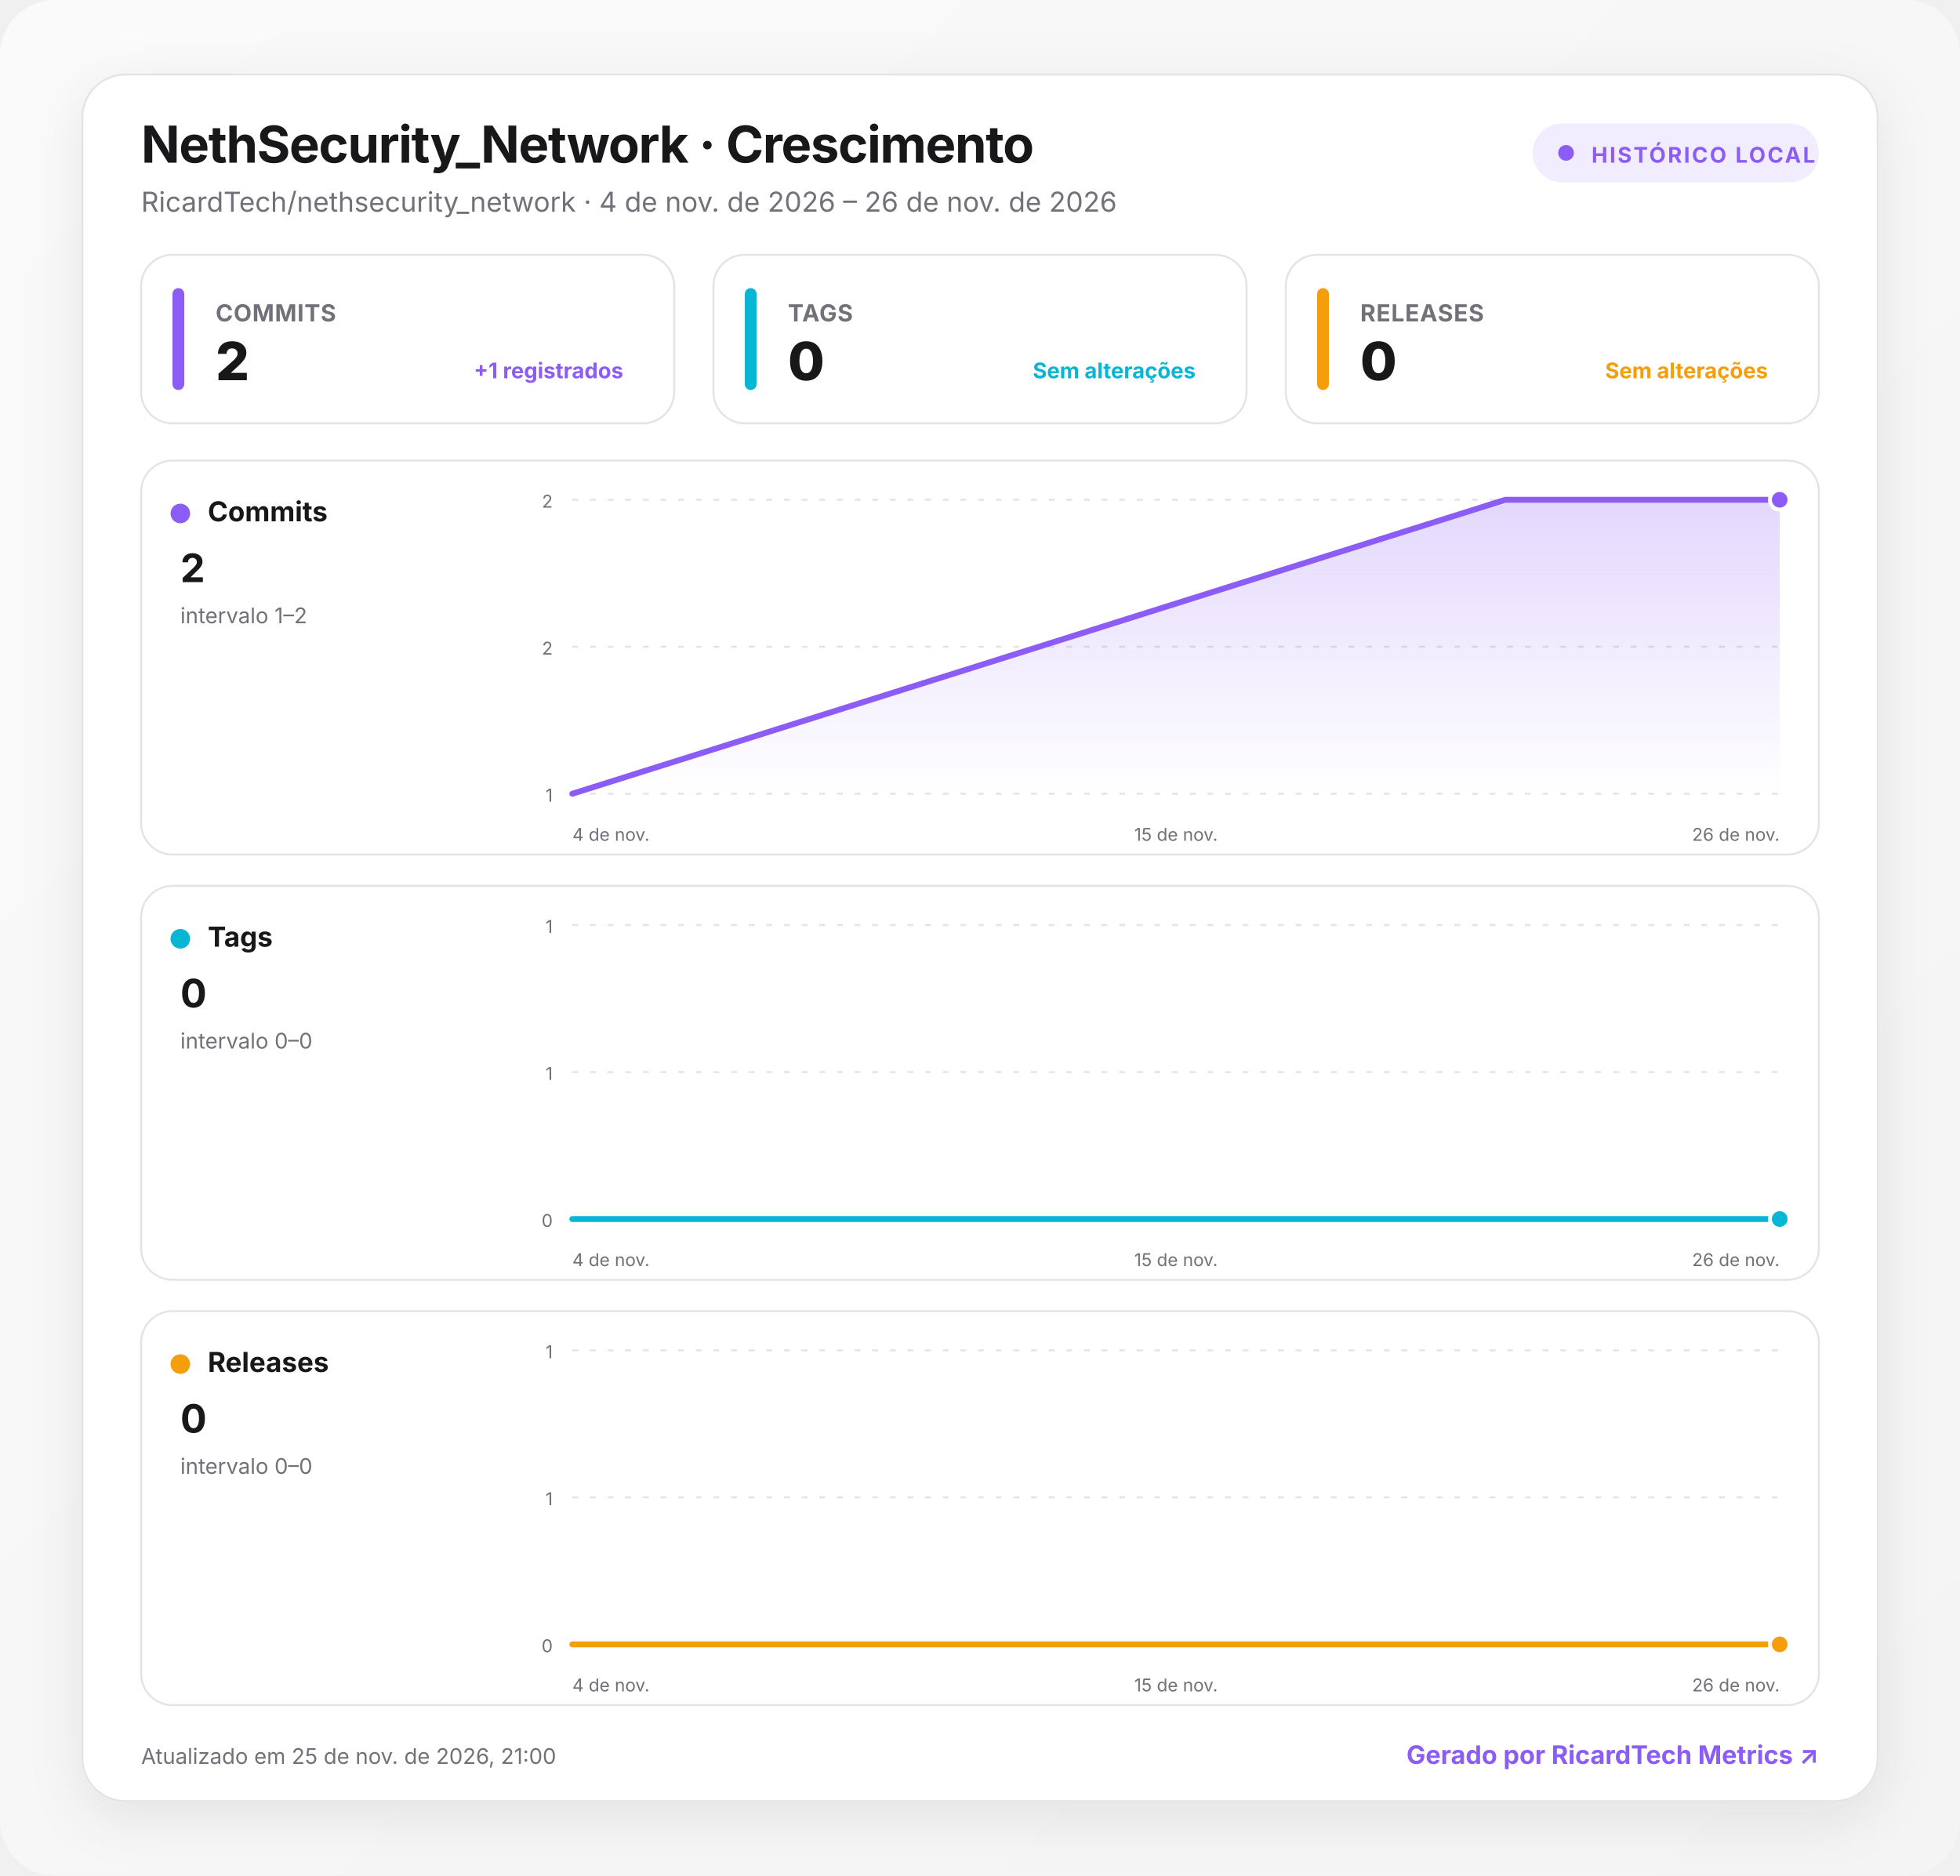
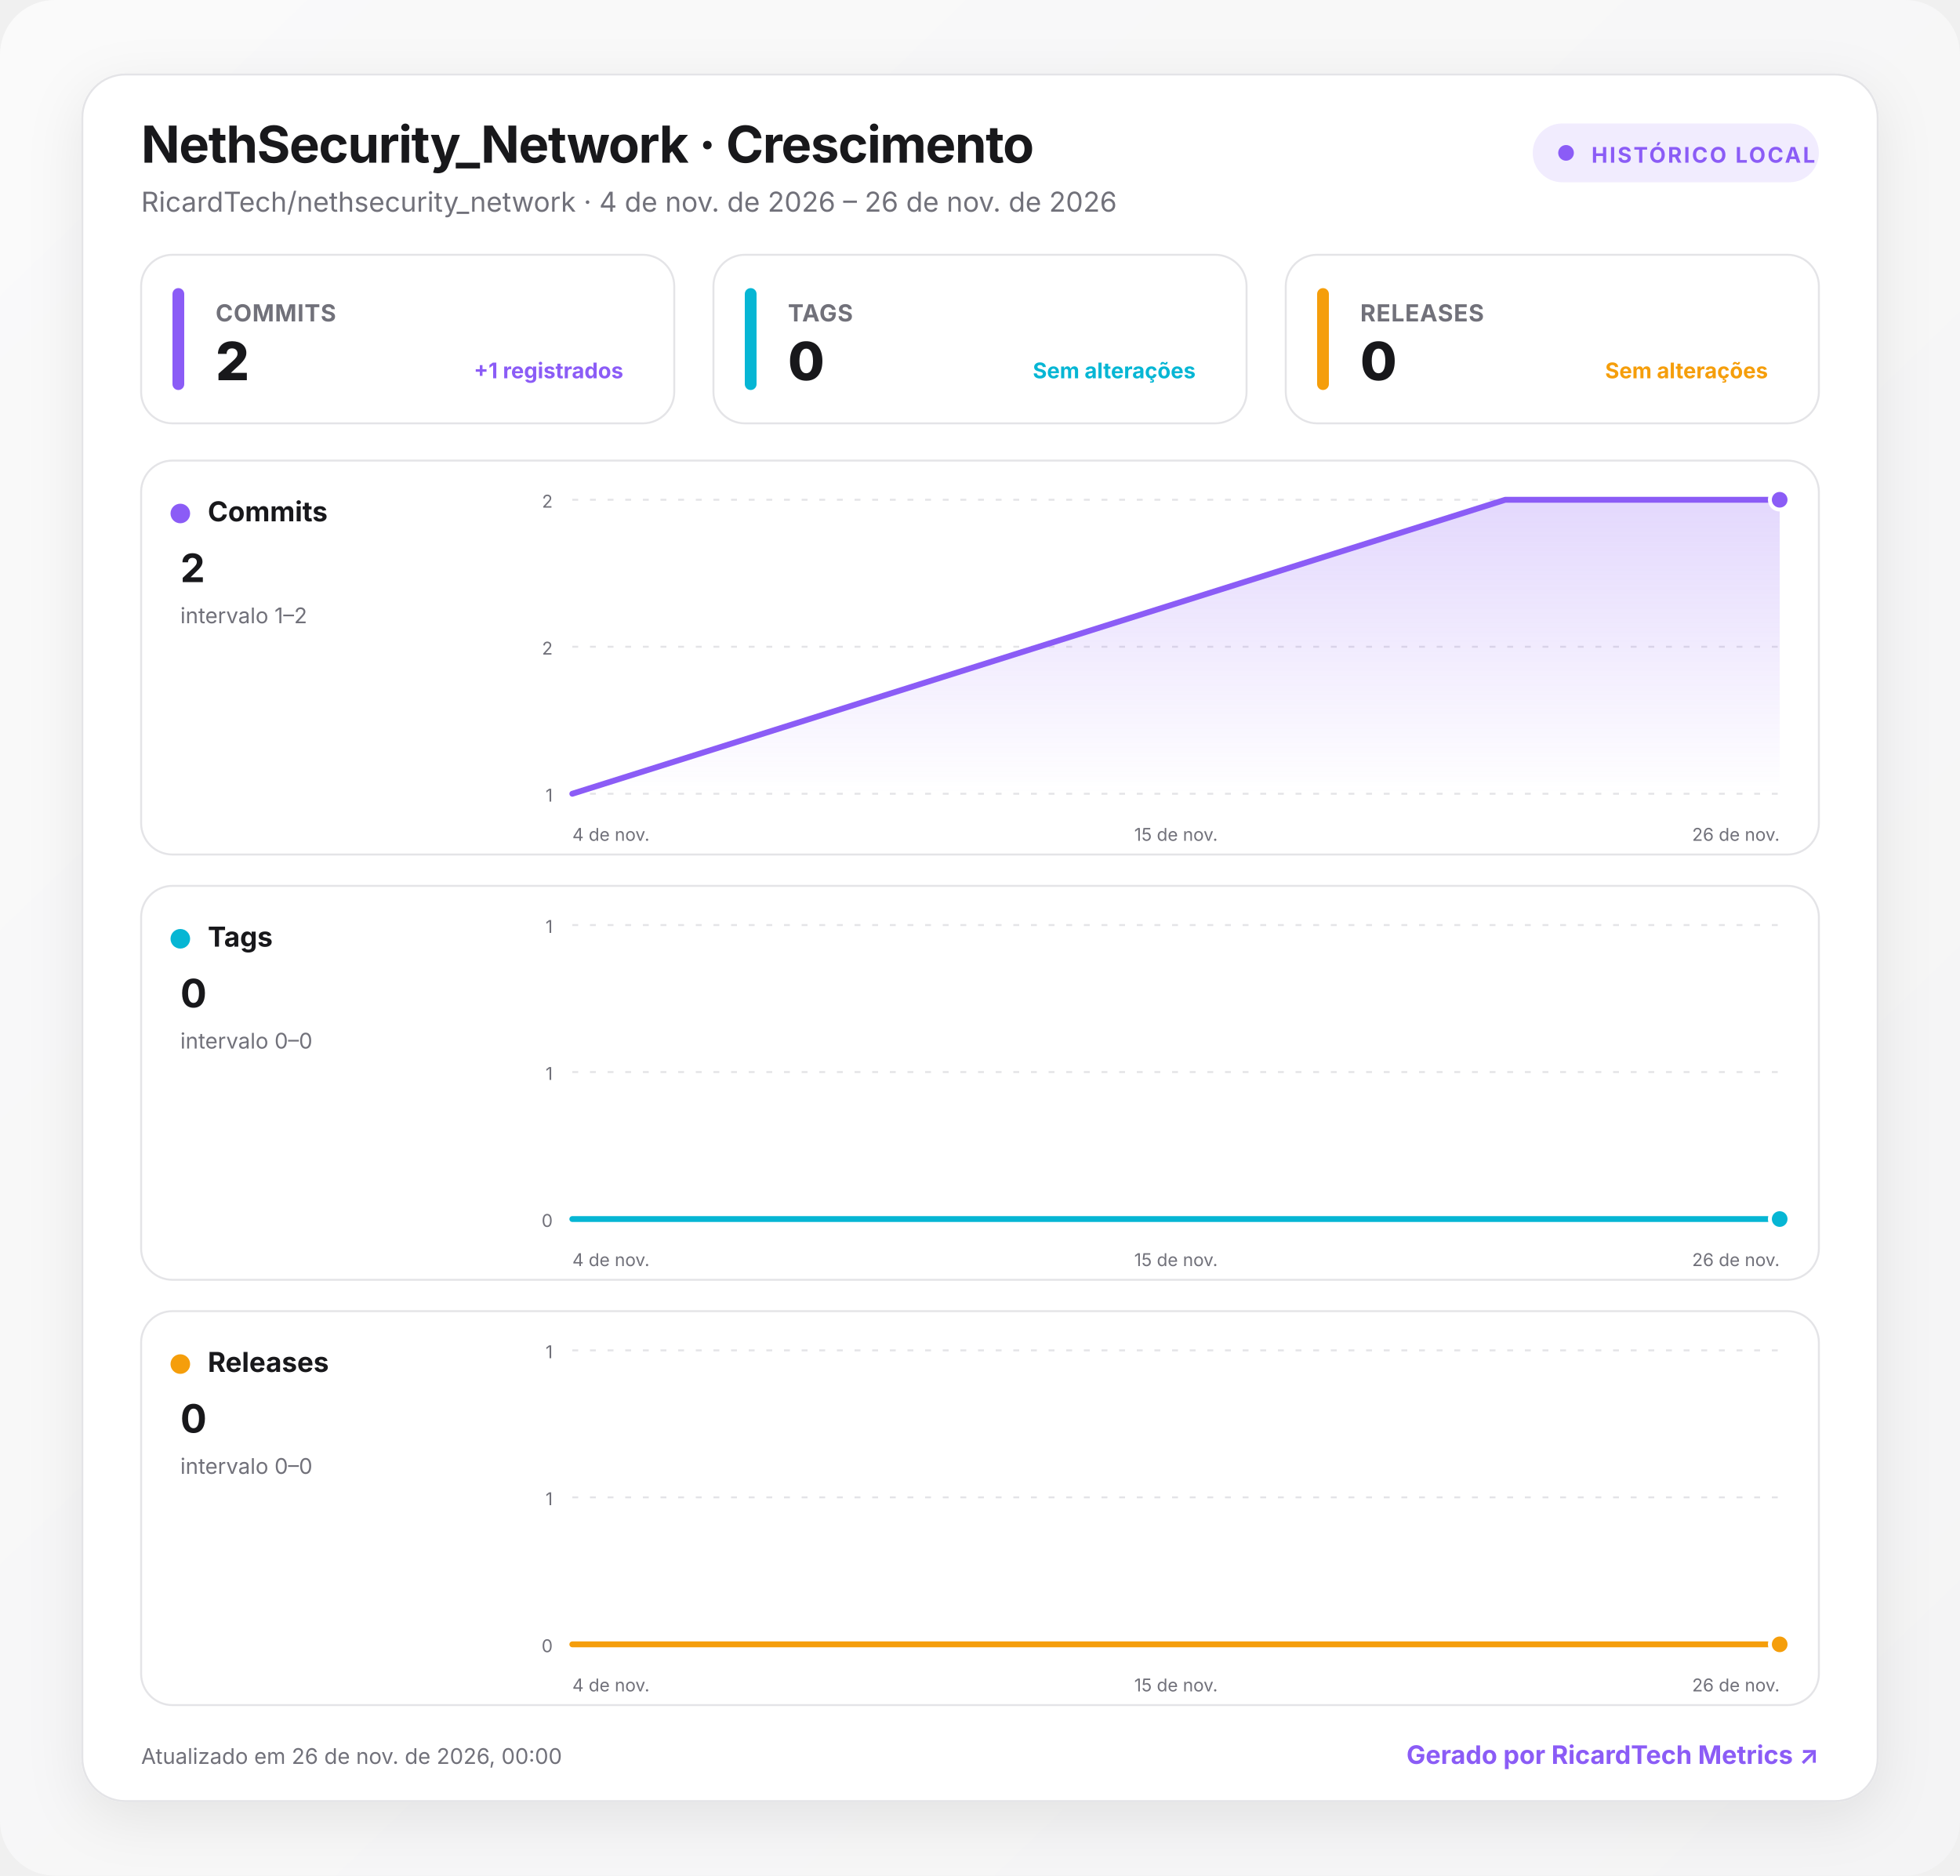
<svg xmlns="http://www.w3.org/2000/svg" width="1000" height="957" viewBox="0 0 1000 957" role="img" aria-labelledby="title desc">
  <defs>
    <linearGradient id="background" x1="0" y1="0" x2="1" y2="1">
      <stop offset="0" stop-color="#fafafa" />
      <stop offset="1" stop-color="#f4f4f5" />
    </linearGradient>
    <linearGradient id="fill-commits" x1="0" y1="0" x2="0" y2="1">
      <stop offset="0" stop-color="#8b5cf6" stop-opacity=".24" />
      <stop offset="1" stop-color="#8b5cf6" stop-opacity="0" />
    </linearGradient>
    <linearGradient id="fill-tags" x1="0" y1="0" x2="0" y2="1">
      <stop offset="0" stop-color="#06b6d4" stop-opacity=".24" />
      <stop offset="1" stop-color="#06b6d4" stop-opacity="0" />
    </linearGradient>
    <linearGradient id="fill-releases" x1="0" y1="0" x2="0" y2="1">
      <stop offset="0" stop-color="#f59e0b" stop-opacity=".24" />
      <stop offset="1" stop-color="#f59e0b" stop-opacity="0" />
    </linearGradient>
    <filter id="shadow" x="-10%" y="-10%" width="120%" height="130%">
      <feDropShadow dx="0" dy="8" stdDeviation="14" flood-color="#18181b" flood-opacity=".08" />
    </filter>
    <style>
      :root { color-scheme: light dark; }
      .bg { fill: url(#background); }
      .surface { fill: #ffffff; stroke: #e4e4e7; }
      .panel { fill: #ffffff; stroke: #e4e4e7; }
      .primary { fill: #18181b; }
      .secondary { fill: #71717a; }
      .grid { stroke: #e4e4e7; }
      text { font-family: Inter, ui-sans-serif, system-ui, -apple-system, BlinkMacSystemFont, "Segoe UI", Roboto, sans-serif; }
      @media (prefers-color-scheme: dark) {
        .bg { fill: #09090b; }
        .surface, .panel { fill: #111113; stroke: #27272a; }
        .primary { fill: #fafafa; }
        .secondary { fill: #a1a1aa; }
        .grid { stroke: #27272a; }
      }
    </style>
  </defs>
  <rect class="bg" width="1000" height="957" rx="28" />
  <g transform="translate(42 38)">
    <rect x="0" y="0" width="916" height="881" rx="22" class="surface" filter="url(#shadow)" />
    <text x="30" y="45" class="primary" font-size="26" font-weight="750" letter-spacing="-.5">NethSecurity_Network · Crescimento</text>
    <text x="30" y="70" class="secondary" font-size="14">RicardTech/nethsecurity_network · 4 de nov. de 2026 – 26 de nov. de 2026</text>
    <g transform="translate(740 25)">
      <rect width="146" height="30" rx="15" fill="#8b5cf6" fill-opacity=".12" />
      <circle cx="17" cy="15" r="4" fill="#8b5cf6" />
      <text x="30" y="20" fill="#8b5cf6" font-size="11" font-weight="700" letter-spacing="1">HISTÓRICO LOCAL</text>
    </g>
    <g transform="translate(30 92)">
      <rect width="272" height="86" rx="16" class="panel" />
      <rect x="16" y="17" width="6" height="52" rx="3" fill="#8b5cf6" />
      <text x="38" y="34" class="secondary" font-size="12" font-weight="650" letter-spacing=".3">COMMITS</text>
      <text x="38" y="64" class="primary" font-size="27" font-weight="760" letter-spacing="-.5">2</text>
      <text x="246" y="63" text-anchor="end" fill="#8b5cf6" font-size="11" font-weight="650">+1 registrados</text>
    </g>
    <g transform="translate(322 92)">
      <rect width="272" height="86" rx="16" class="panel" />
      <rect x="16" y="17" width="6" height="52" rx="3" fill="#06b6d4" />
      <text x="38" y="34" class="secondary" font-size="12" font-weight="650" letter-spacing=".3">TAGS</text>
      <text x="38" y="64" class="primary" font-size="27" font-weight="760" letter-spacing="-.5">0</text>
      <text x="246" y="63" text-anchor="end" fill="#06b6d4" font-size="11" font-weight="650">Sem alterações</text>
    </g>
    <g transform="translate(614 92)">
      <rect width="272" height="86" rx="16" class="panel" />
      <rect x="16" y="17" width="6" height="52" rx="3" fill="#f59e0b" />
      <text x="38" y="34" class="secondary" font-size="12" font-weight="650" letter-spacing=".3">RELEASES</text>
      <text x="38" y="64" class="primary" font-size="27" font-weight="760" letter-spacing="-.5">0</text>
      <text x="246" y="63" text-anchor="end" fill="#f59e0b" font-size="11" font-weight="650">Sem alterações</text>
    </g>
    <g transform="translate(30 197)">
      <rect width="856" height="201" rx="16" class="panel" />
      <circle cx="20" cy="27" r="5" fill="#8b5cf6" />
      <text x="34" y="31" class="primary" font-size="14" font-weight="700">Commits</text>
      <text x="20" y="62" class="primary" font-size="20" font-weight="750">2</text>
      <text x="20" y="83" class="secondary" font-size="11">intervalo 1–2</text>
      <line x1="220" x2="836" y1="20" y2="20" class="grid" stroke-width="1" stroke-dasharray="3 6" />
      <text x="210" y="24" text-anchor="end" class="secondary" font-size="9">2</text>
      <line x1="220" x2="836" y1="95" y2="95" class="grid" stroke-width="1" stroke-dasharray="3 6" />
      <text x="210" y="99" text-anchor="end" class="secondary" font-size="9">2</text>
      <line x1="220" x2="836" y1="170" y2="170" class="grid" stroke-width="1" stroke-dasharray="3 6" />
      <text x="210" y="174" text-anchor="end" class="secondary" font-size="9">1</text>
      <path d="M220 170 L696 20 L836 20 L836 170 L220 170 Z" fill="url(#fill-commits)" />
      <path d="M220 170 L696 20 L836 20" fill="none" stroke="#8b5cf6" stroke-width="3" stroke-linecap="round" stroke-linejoin="round" />
      <circle cx="836" cy="20" r="5" fill="#8b5cf6" stroke="#fff" stroke-width="2" />
      <text x="220" y="194" text-anchor="start" class="secondary" font-size="9">4 de nov.</text>
      <text x="528" y="194" text-anchor="middle" class="secondary" font-size="9">15 de nov.</text>
      <text x="836" y="194" text-anchor="end" class="secondary" font-size="9">26 de nov.</text>
    </g>
    <g transform="translate(30 414)">
      <rect width="856" height="201" rx="16" class="panel" />
      <circle cx="20" cy="27" r="5" fill="#06b6d4" />
      <text x="34" y="31" class="primary" font-size="14" font-weight="700">Tags</text>
      <text x="20" y="62" class="primary" font-size="20" font-weight="750">0</text>
      <text x="20" y="83" class="secondary" font-size="11">intervalo 0–0</text>
      <line x1="220" x2="836" y1="20" y2="20" class="grid" stroke-width="1" stroke-dasharray="3 6" />
      <text x="210" y="24" text-anchor="end" class="secondary" font-size="9">1</text>
      <line x1="220" x2="836" y1="95" y2="95" class="grid" stroke-width="1" stroke-dasharray="3 6" />
      <text x="210" y="99" text-anchor="end" class="secondary" font-size="9">1</text>
      <line x1="220" x2="836" y1="170" y2="170" class="grid" stroke-width="1" stroke-dasharray="3 6" />
      <text x="210" y="174" text-anchor="end" class="secondary" font-size="9">0</text>
      <path d="M220 170 L696 170 L836 170 L836 170 L220 170 Z" fill="url(#fill-tags)" />
      <path d="M220 170 L696 170 L836 170" fill="none" stroke="#06b6d4" stroke-width="3" stroke-linecap="round" stroke-linejoin="round" />
      <circle cx="836" cy="170" r="5" fill="#06b6d4" stroke="#fff" stroke-width="2" />
      <text x="220" y="194" text-anchor="start" class="secondary" font-size="9">4 de nov.</text>
      <text x="528" y="194" text-anchor="middle" class="secondary" font-size="9">15 de nov.</text>
      <text x="836" y="194" text-anchor="end" class="secondary" font-size="9">26 de nov.</text>
    </g>
    <g transform="translate(30 631)">
      <rect width="856" height="201" rx="16" class="panel" />
      <circle cx="20" cy="27" r="5" fill="#f59e0b" />
      <text x="34" y="31" class="primary" font-size="14" font-weight="700">Releases</text>
      <text x="20" y="62" class="primary" font-size="20" font-weight="750">0</text>
      <text x="20" y="83" class="secondary" font-size="11">intervalo 0–0</text>
      <line x1="220" x2="836" y1="20" y2="20" class="grid" stroke-width="1" stroke-dasharray="3 6" />
      <text x="210" y="24" text-anchor="end" class="secondary" font-size="9">1</text>
      <line x1="220" x2="836" y1="95" y2="95" class="grid" stroke-width="1" stroke-dasharray="3 6" />
      <text x="210" y="99" text-anchor="end" class="secondary" font-size="9">1</text>
      <line x1="220" x2="836" y1="170" y2="170" class="grid" stroke-width="1" stroke-dasharray="3 6" />
      <text x="210" y="174" text-anchor="end" class="secondary" font-size="9">0</text>
      <path d="M220 170 L696 170 L836 170 L836 170 L220 170 Z" fill="url(#fill-releases)" />
      <path d="M220 170 L696 170 L836 170" fill="none" stroke="#f59e0b" stroke-width="3" stroke-linecap="round" stroke-linejoin="round" />
      <circle cx="836" cy="170" r="5" fill="#f59e0b" stroke="#fff" stroke-width="2" />
      <text x="220" y="194" text-anchor="start" class="secondary" font-size="9">4 de nov.</text>
      <text x="528" y="194" text-anchor="middle" class="secondary" font-size="9">15 de nov.</text>
      <text x="836" y="194" text-anchor="end" class="secondary" font-size="9">26 de nov.</text>
    </g>
-     <text x="30" y="862" class="secondary" font-size="11">Atualizado em 25 de nov. de 2026, 21:00</text>
+     <text x="30" y="862" class="secondary" font-size="11">Atualizado em 26 de nov. de 2026, 00:00</text>
    <a href="https://git.ricardtech.top/RicardTech/ricardtech-metrics" target="_blank" aria-label="Abrir projeto RicardTech Metrics">
      <text x="886" y="862" fill="#8b5cf6" text-anchor="end" font-size="13" font-weight="700">Gerado por RicardTech Metrics ↗</text>
    </a>
  </g>
</svg>
